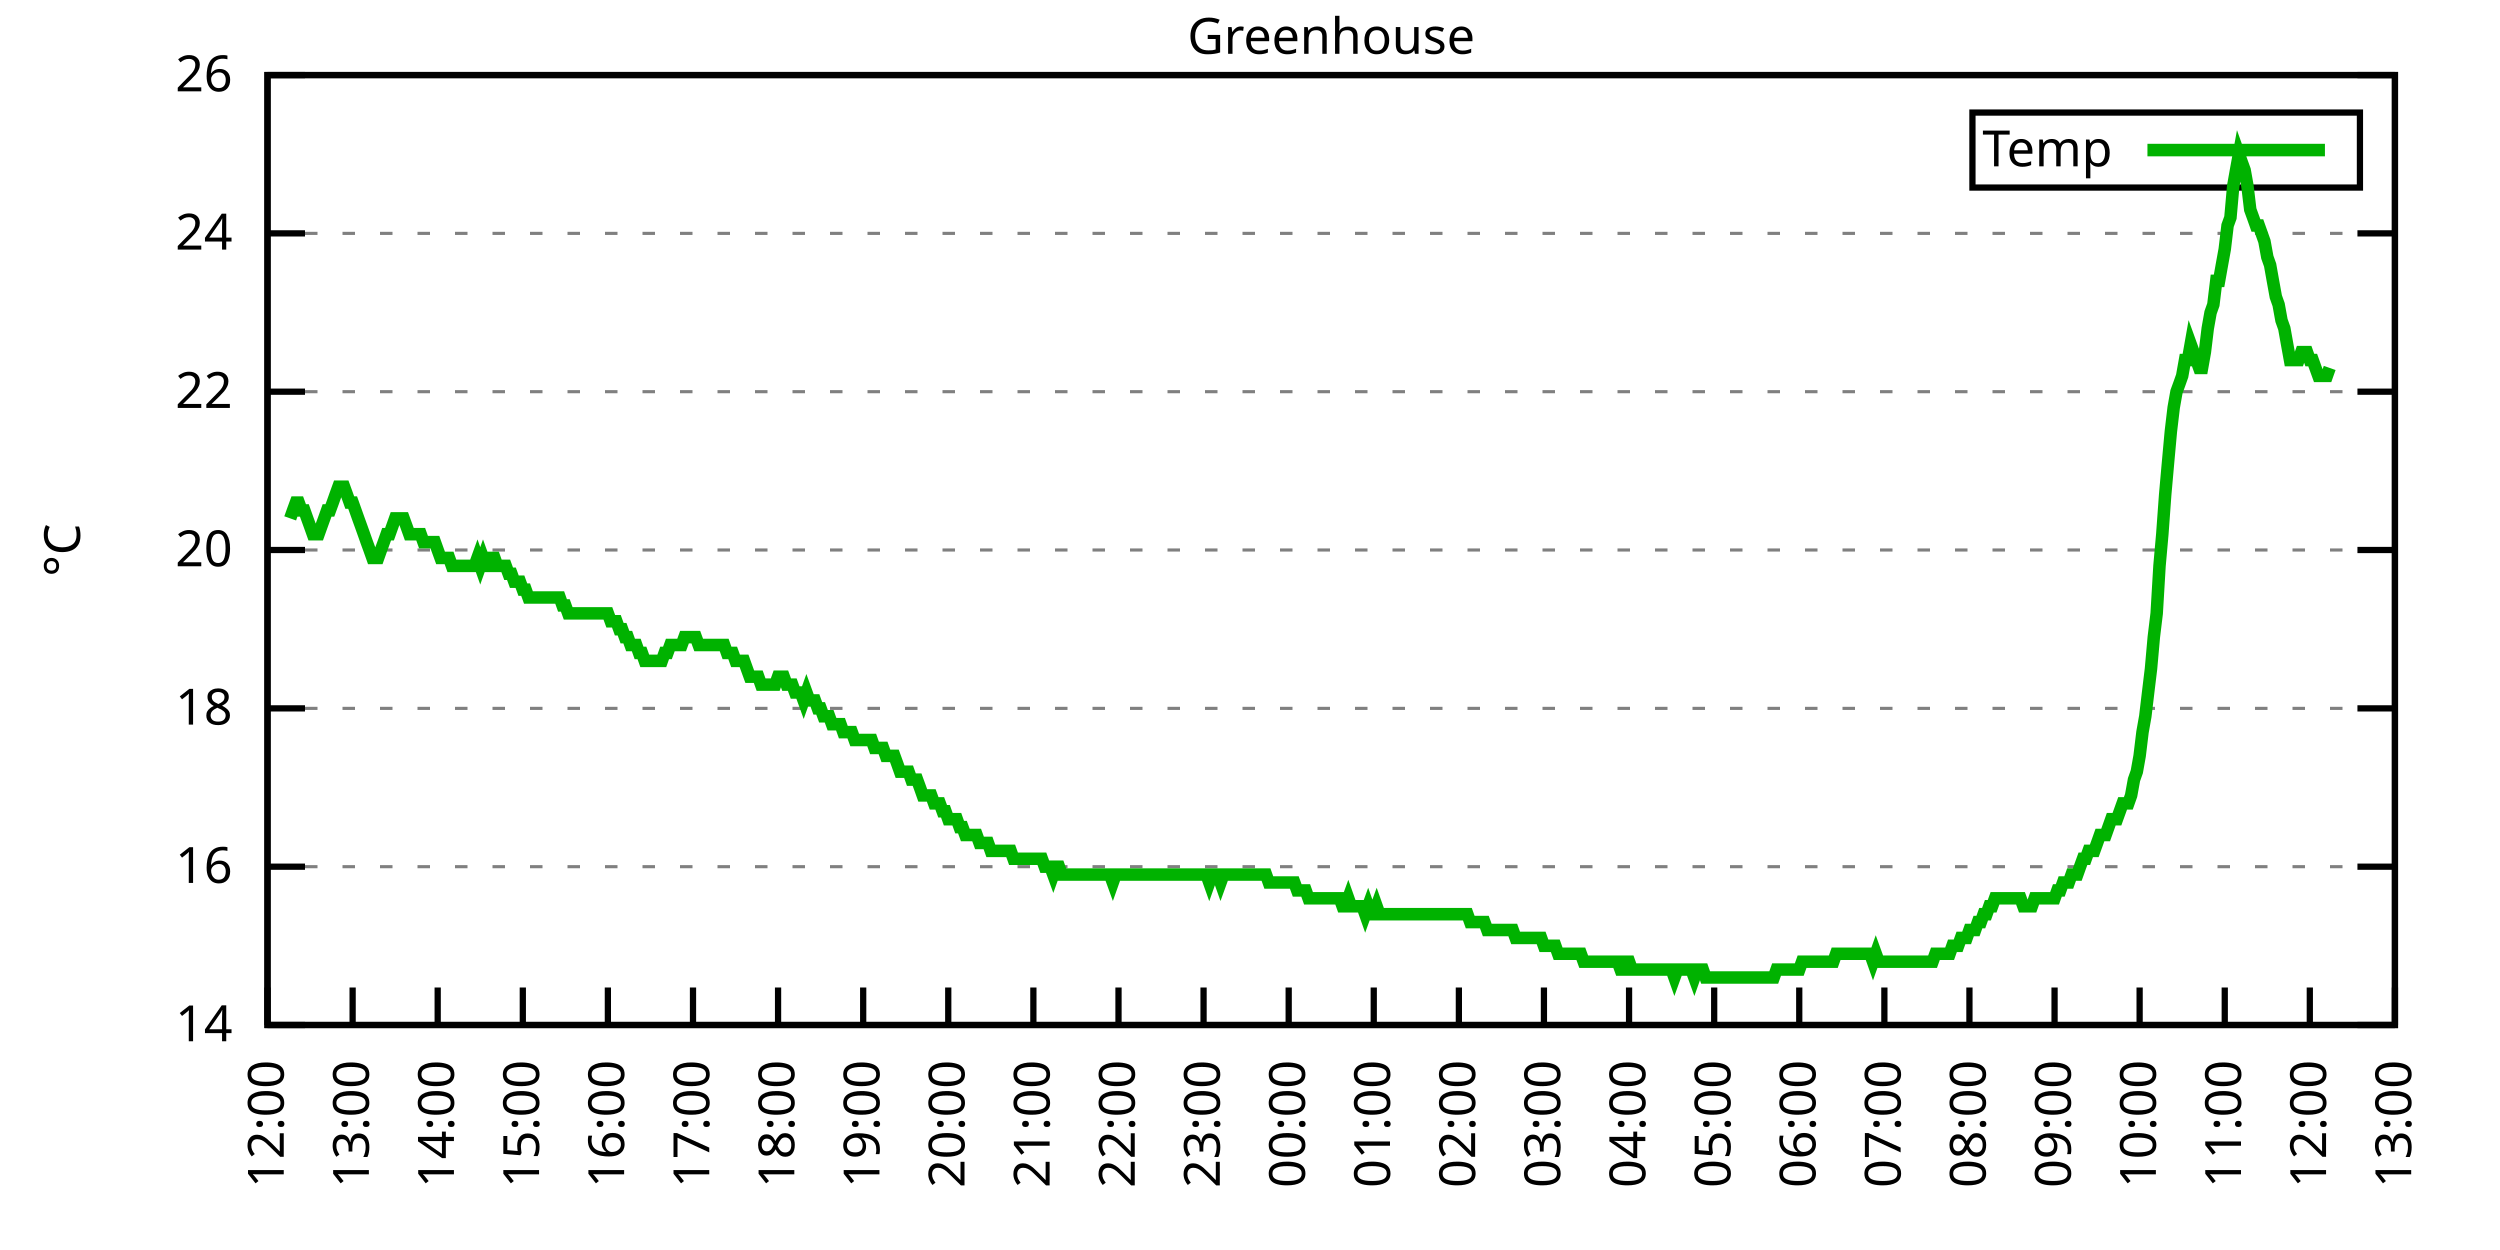
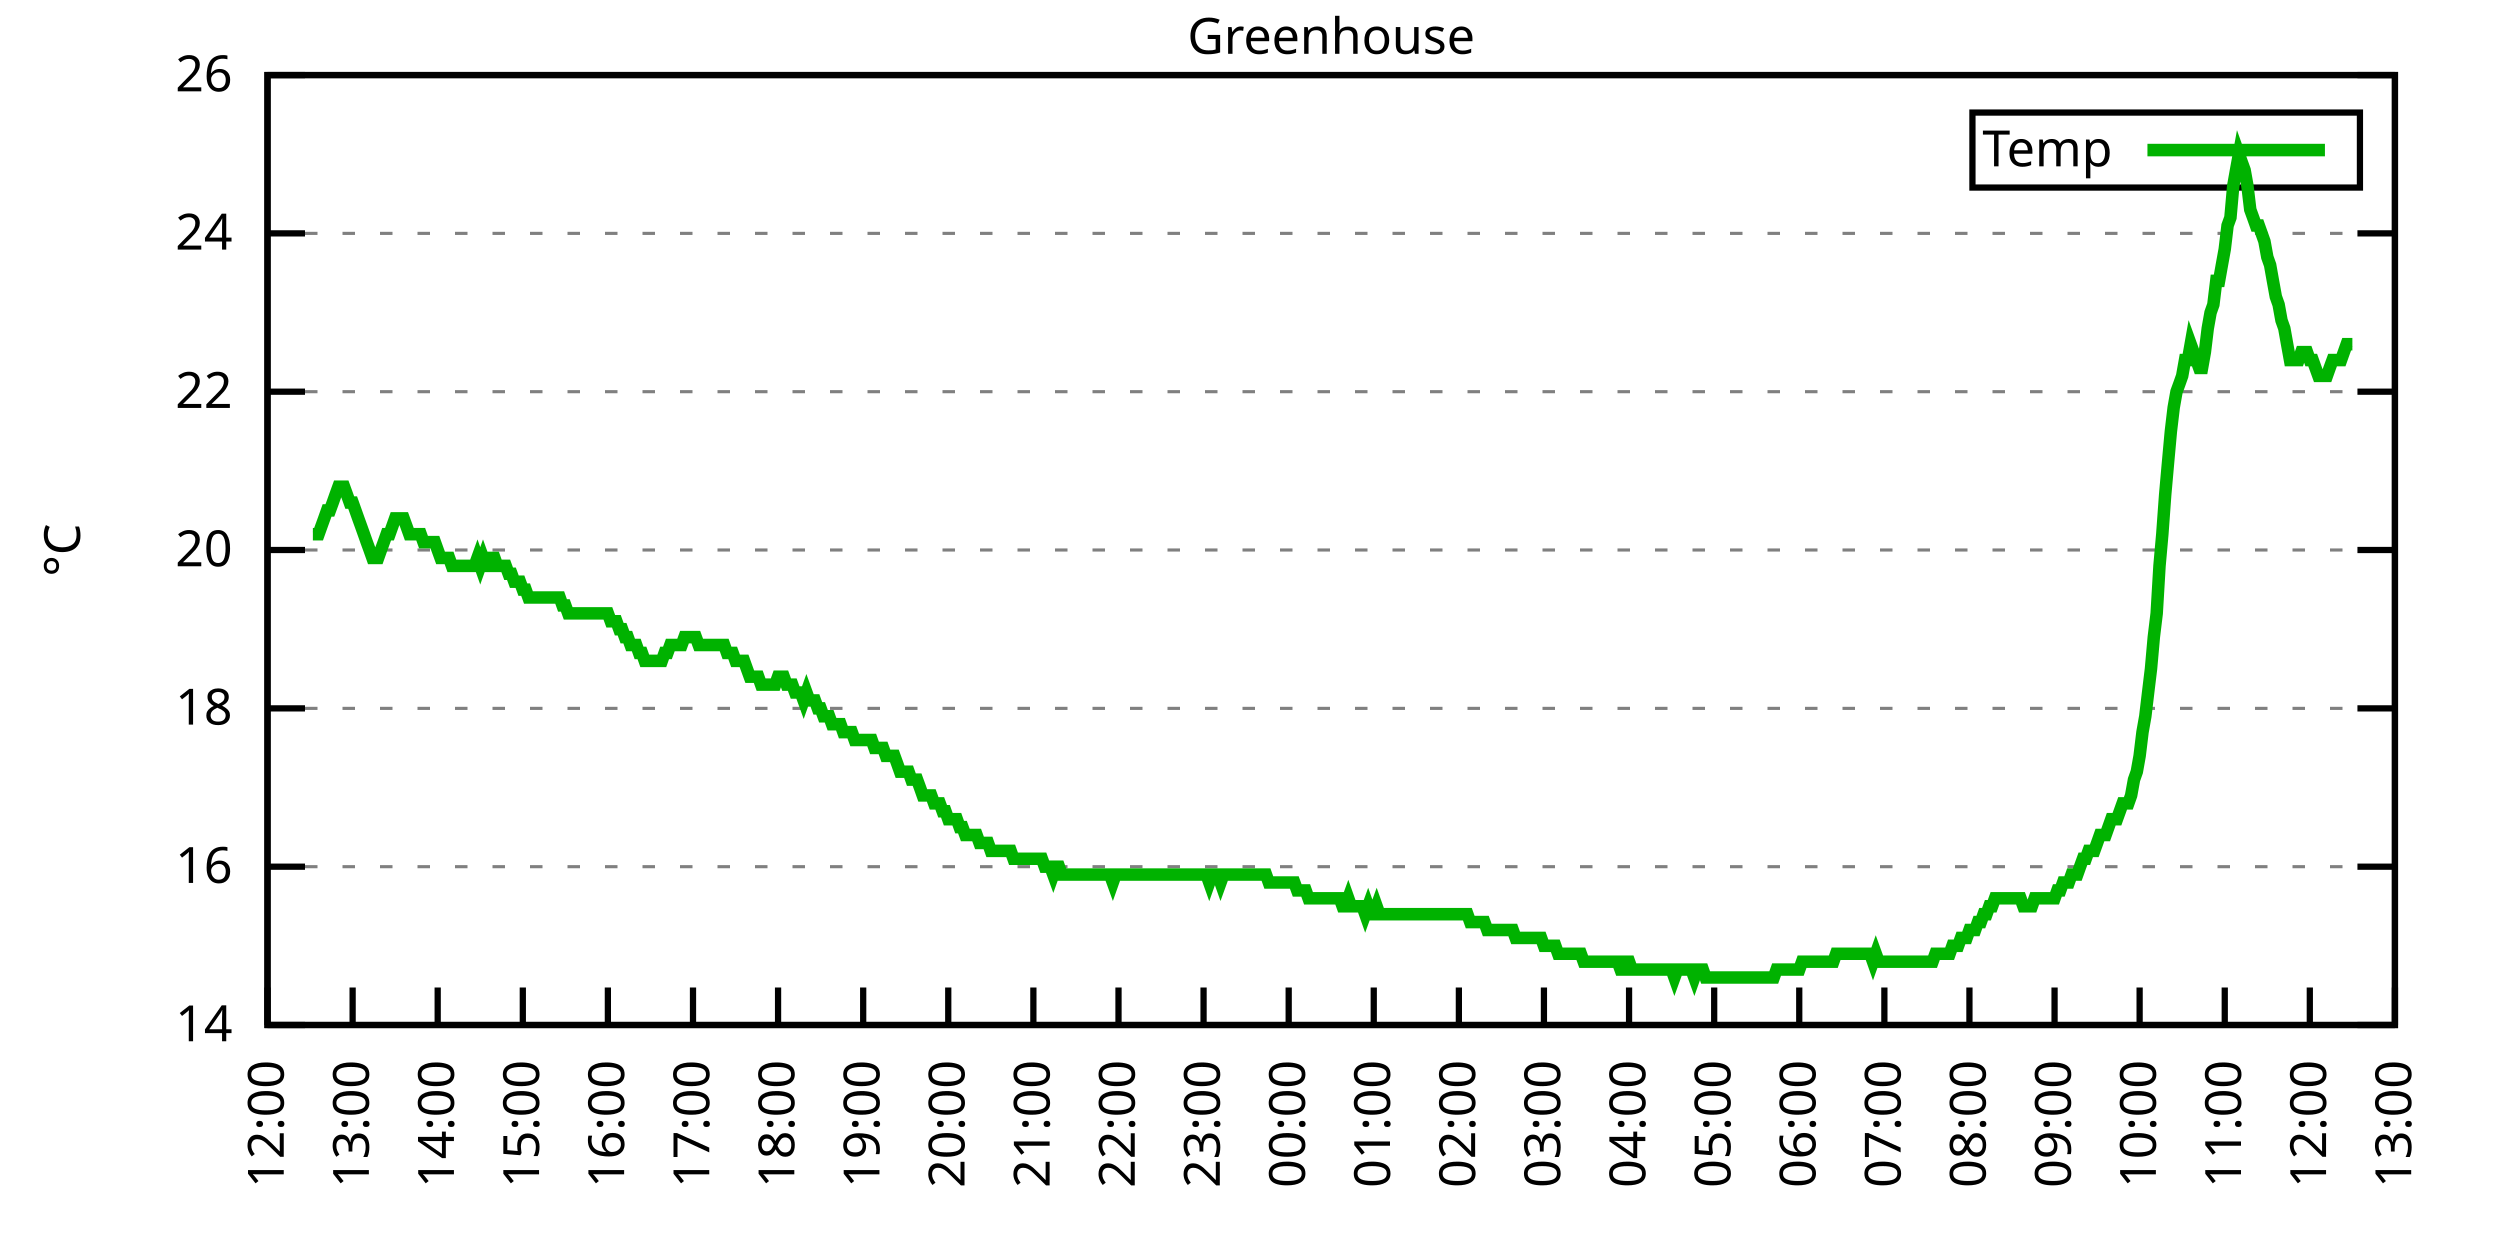
<svg xmlns="http://www.w3.org/2000/svg" xmlns:xlink="http://www.w3.org/1999/xlink" width="400" height="200" viewBox="0 0 400 200">
  <g id="gnuplot_canvas">
    <rect x="0" y="0" width="400" height="200" fill="none" />
    <defs>
      <circle id="gpDot" r="0.5" stroke-width="0.5" stroke="currentColor" />
      <path id="gpPt0" stroke-width="0.333" stroke="currentColor" d="M-1,0 h2 M0,-1 v2" />
      <path id="gpPt1" stroke-width="0.333" stroke="currentColor" d="M-1,-1 L1,1 M1,-1 L-1,1" />
      <path id="gpPt2" stroke-width="0.333" stroke="currentColor" d="M-1,0 L1,0 M0,-1 L0,1 M-1,-1 L1,1 M-1,1 L1,-1" />
      <rect id="gpPt3" stroke-width="0.333" stroke="currentColor" x="-1" y="-1" width="2" height="2" />
      <rect id="gpPt4" stroke-width="0.333" stroke="currentColor" fill="currentColor" x="-1" y="-1" width="2" height="2" />
      <circle id="gpPt5" stroke-width="0.333" stroke="currentColor" cx="0" cy="0" r="1" />
      <use xlink:href="#gpPt5" id="gpPt6" fill="currentColor" stroke="none" />
      <path id="gpPt7" stroke-width="0.333" stroke="currentColor" d="M0,-1.33 L-1.33,0.67 L1.33,0.67 z" />
      <use xlink:href="#gpPt7" id="gpPt8" fill="currentColor" stroke="none" />
      <use xlink:href="#gpPt7" id="gpPt9" stroke="currentColor" transform="rotate(180)" />
      <use xlink:href="#gpPt9" id="gpPt10" fill="currentColor" stroke="none" />
      <use xlink:href="#gpPt3" id="gpPt11" stroke="currentColor" transform="rotate(45)" />
      <use xlink:href="#gpPt11" id="gpPt12" fill="currentColor" stroke="none" />
      <path id="gpPt13" stroke-width="0.333" stroke="currentColor" d="M0,1.330 L1.265,0.411 L0.782,-1.067 L-0.782,-1.076 L-1.265,0.411 z" />
      <use xlink:href="#gpPt13" id="gpPt14" fill="currentColor" stroke="none" />
      <filter id="textbox" filterUnits="objectBoundingBox" x="0" y="0" height="1" width="1">
        <feFlood flood-color="white" flood-opacity="1" result="bgnd" />
        <feComposite in="SourceGraphic" in2="bgnd" operator="atop" />
      </filter>
      <filter id="greybox" filterUnits="objectBoundingBox" x="0" y="0" height="1" width="1">
        <feFlood flood-color="lightgrey" flood-opacity="1" result="grey" />
        <feComposite in="SourceGraphic" in2="grey" operator="atop" />
      </filter>
    </defs>
    <g fill="none" color="white" stroke="currentColor" stroke-width="1.00" stroke-linecap="butt" stroke-linejoin="miter">
</g>
    <g fill="none" color="black" stroke="currentColor" stroke-width="1.00" stroke-linecap="butt" stroke-linejoin="miter">
      <g stroke="none" shape-rendering="crispEdges">
        <polygon fill="rgb(255, 255, 255)" points="42.80,164.00 383.18,164.00 383.18,12.02 42.80,12.02 " />
      </g>
    </g>
    <g fill="none" color="black" stroke="currentColor" stroke-width="1.00" stroke-linecap="butt" stroke-linejoin="miter">
</g>
    <g fill="none" color="black" stroke="black" stroke-width="0.50" stroke-linecap="butt" stroke-linejoin="miter">
</g>
    <g fill="none" color="gray" stroke="currentColor" stroke-width="0.50" stroke-linecap="butt" stroke-linejoin="miter">
      <path stroke="gray" stroke-dasharray="2,4" class="gridline" d="M42.80,164.00 L383.19,164.00  " />
    </g>
    <g fill="none" color="gray" stroke="gray" stroke-width="1.00" stroke-linecap="butt" stroke-linejoin="miter">
</g>
    <g fill="none" color="black" stroke="currentColor" stroke-width="1.00" stroke-linecap="butt" stroke-linejoin="miter">
      <path stroke="black" d="M42.80,164.00 L48.80,164.00 M383.19,164.00 L377.19,164.00  " />
      <g transform="translate(37.20,166.60)" stroke="none" fill="black" font-family="Sans" font-size="8.00" text-anchor="end">
        <text>
          <tspan font-family="Sans"> 14</tspan>
        </text>
      </g>
    </g>
    <g fill="none" color="black" stroke="currentColor" stroke-width="1.00" stroke-linecap="butt" stroke-linejoin="miter">
</g>
    <g fill="none" color="black" stroke="black" stroke-width="0.50" stroke-linecap="butt" stroke-linejoin="miter">
</g>
    <g fill="none" color="gray" stroke="currentColor" stroke-width="0.50" stroke-linecap="butt" stroke-linejoin="miter">
      <path stroke="gray" stroke-dasharray="2,4" class="gridline" d="M42.80,138.67 L383.19,138.67  " />
    </g>
    <g fill="none" color="gray" stroke="gray" stroke-width="1.00" stroke-linecap="butt" stroke-linejoin="miter">
</g>
    <g fill="none" color="black" stroke="currentColor" stroke-width="1.00" stroke-linecap="butt" stroke-linejoin="miter">
      <path stroke="black" d="M42.80,138.67 L48.80,138.67 M383.19,138.67 L377.19,138.67  " />
      <g transform="translate(37.20,141.27)" stroke="none" fill="black" font-family="Sans" font-size="8.00" text-anchor="end">
        <text>
          <tspan font-family="Sans"> 16</tspan>
        </text>
      </g>
    </g>
    <g fill="none" color="black" stroke="currentColor" stroke-width="1.00" stroke-linecap="butt" stroke-linejoin="miter">
</g>
    <g fill="none" color="black" stroke="black" stroke-width="0.50" stroke-linecap="butt" stroke-linejoin="miter">
</g>
    <g fill="none" color="gray" stroke="currentColor" stroke-width="0.50" stroke-linecap="butt" stroke-linejoin="miter">
      <path stroke="gray" stroke-dasharray="2,4" class="gridline" d="M42.80,113.34 L383.19,113.34  " />
    </g>
    <g fill="none" color="gray" stroke="gray" stroke-width="1.00" stroke-linecap="butt" stroke-linejoin="miter">
</g>
    <g fill="none" color="black" stroke="currentColor" stroke-width="1.00" stroke-linecap="butt" stroke-linejoin="miter">
      <path stroke="black" d="M42.80,113.34 L48.80,113.34 M383.19,113.34 L377.19,113.34  " />
      <g transform="translate(37.20,115.94)" stroke="none" fill="black" font-family="Sans" font-size="8.00" text-anchor="end">
        <text>
          <tspan font-family="Sans"> 18</tspan>
        </text>
      </g>
    </g>
    <g fill="none" color="black" stroke="currentColor" stroke-width="1.00" stroke-linecap="butt" stroke-linejoin="miter">
</g>
    <g fill="none" color="black" stroke="black" stroke-width="0.50" stroke-linecap="butt" stroke-linejoin="miter">
</g>
    <g fill="none" color="gray" stroke="currentColor" stroke-width="0.50" stroke-linecap="butt" stroke-linejoin="miter">
      <path stroke="gray" stroke-dasharray="2,4" class="gridline" d="M42.80,88.00 L383.19,88.00  " />
    </g>
    <g fill="none" color="gray" stroke="gray" stroke-width="1.00" stroke-linecap="butt" stroke-linejoin="miter">
</g>
    <g fill="none" color="black" stroke="currentColor" stroke-width="1.00" stroke-linecap="butt" stroke-linejoin="miter">
      <path stroke="black" d="M42.80,88.00 L48.80,88.00 M383.19,88.00 L377.19,88.00  " />
      <g transform="translate(37.20,90.60)" stroke="none" fill="black" font-family="Sans" font-size="8.00" text-anchor="end">
        <text>
          <tspan font-family="Sans"> 20</tspan>
        </text>
      </g>
    </g>
    <g fill="none" color="black" stroke="currentColor" stroke-width="1.00" stroke-linecap="butt" stroke-linejoin="miter">
</g>
    <g fill="none" color="black" stroke="black" stroke-width="0.50" stroke-linecap="butt" stroke-linejoin="miter">
</g>
    <g fill="none" color="gray" stroke="currentColor" stroke-width="0.50" stroke-linecap="butt" stroke-linejoin="miter">
      <path stroke="gray" stroke-dasharray="2,4" class="gridline" d="M42.80,62.67 L383.19,62.67  " />
    </g>
    <g fill="none" color="gray" stroke="gray" stroke-width="1.00" stroke-linecap="butt" stroke-linejoin="miter">
</g>
    <g fill="none" color="black" stroke="currentColor" stroke-width="1.00" stroke-linecap="butt" stroke-linejoin="miter">
      <path stroke="black" d="M42.80,62.67 L48.80,62.67 M383.19,62.67 L377.19,62.67  " />
      <g transform="translate(37.20,65.27)" stroke="none" fill="black" font-family="Sans" font-size="8.00" text-anchor="end">
        <text>
          <tspan font-family="Sans"> 22</tspan>
        </text>
      </g>
    </g>
    <g fill="none" color="black" stroke="currentColor" stroke-width="1.00" stroke-linecap="butt" stroke-linejoin="miter">
</g>
    <g fill="none" color="black" stroke="black" stroke-width="0.50" stroke-linecap="butt" stroke-linejoin="miter">
</g>
    <g fill="none" color="gray" stroke="currentColor" stroke-width="0.50" stroke-linecap="butt" stroke-linejoin="miter">
      <path stroke="gray" stroke-dasharray="2,4" class="gridline" d="M42.80,37.34 L383.19,37.34  " />
    </g>
    <g fill="none" color="gray" stroke="gray" stroke-width="1.00" stroke-linecap="butt" stroke-linejoin="miter">
</g>
    <g fill="none" color="black" stroke="currentColor" stroke-width="1.00" stroke-linecap="butt" stroke-linejoin="miter">
      <path stroke="black" d="M42.80,37.34 L48.80,37.34 M383.19,37.34 L377.19,37.34  " />
      <g transform="translate(37.20,39.94)" stroke="none" fill="black" font-family="Sans" font-size="8.00" text-anchor="end">
        <text>
          <tspan font-family="Sans"> 24</tspan>
        </text>
      </g>
    </g>
    <g fill="none" color="black" stroke="currentColor" stroke-width="1.00" stroke-linecap="butt" stroke-linejoin="miter">
</g>
    <g fill="none" color="black" stroke="black" stroke-width="0.50" stroke-linecap="butt" stroke-linejoin="miter">
</g>
    <g fill="none" color="gray" stroke="currentColor" stroke-width="0.50" stroke-linecap="butt" stroke-linejoin="miter">
      <path stroke="gray" stroke-dasharray="2,4" class="gridline" d="M42.80,12.01 L383.19,12.01  " />
    </g>
    <g fill="none" color="gray" stroke="gray" stroke-width="1.00" stroke-linecap="butt" stroke-linejoin="miter">
</g>
    <g fill="none" color="black" stroke="currentColor" stroke-width="1.00" stroke-linecap="butt" stroke-linejoin="miter">
      <path stroke="black" d="M42.80,12.01 L48.80,12.01 M383.19,12.01 L377.19,12.01  " />
      <g transform="translate(37.20,14.61)" stroke="none" fill="black" font-family="Sans" font-size="8.00" text-anchor="end">
        <text>
          <tspan font-family="Sans"> 26</tspan>
        </text>
      </g>
    </g>
    <g fill="none" color="black" stroke="currentColor" stroke-width="1.00" stroke-linecap="butt" stroke-linejoin="miter">
      <path stroke="black" d="M42.80,164.00 L42.80,158.00  " />
      <g transform="translate(45.40,169.60) rotate(270.00)" stroke="none" fill="black" font-family="Sans" font-size="8.00" text-anchor="end">
        <text>
          <tspan font-family="Sans">12:00</tspan>
        </text>
      </g>
    </g>
    <g fill="none" color="black" stroke="currentColor" stroke-width="1.00" stroke-linecap="butt" stroke-linejoin="miter">
      <path stroke="black" d="M56.42,164.00 L56.42,158.00  " />
      <g transform="translate(59.02,169.60) rotate(270.00)" stroke="none" fill="black" font-family="Sans" font-size="8.00" text-anchor="end">
        <text>
          <tspan font-family="Sans">13:00</tspan>
        </text>
      </g>
    </g>
    <g fill="none" color="black" stroke="currentColor" stroke-width="1.00" stroke-linecap="butt" stroke-linejoin="miter">
      <path stroke="black" d="M70.03,164.00 L70.03,158.00  " />
      <g transform="translate(72.63,169.60) rotate(270.00)" stroke="none" fill="black" font-family="Sans" font-size="8.00" text-anchor="end">
        <text>
          <tspan font-family="Sans">14:00</tspan>
        </text>
      </g>
    </g>
    <g fill="none" color="black" stroke="currentColor" stroke-width="1.00" stroke-linecap="butt" stroke-linejoin="miter">
      <path stroke="black" d="M83.65,164.00 L83.65,158.00  " />
      <g transform="translate(86.25,169.60) rotate(270.00)" stroke="none" fill="black" font-family="Sans" font-size="8.00" text-anchor="end">
        <text>
          <tspan font-family="Sans">15:00</tspan>
        </text>
      </g>
    </g>
    <g fill="none" color="black" stroke="currentColor" stroke-width="1.00" stroke-linecap="butt" stroke-linejoin="miter">
      <path stroke="black" d="M97.26,164.00 L97.26,158.00  " />
      <g transform="translate(99.86,169.60) rotate(270.00)" stroke="none" fill="black" font-family="Sans" font-size="8.00" text-anchor="end">
        <text>
          <tspan font-family="Sans">16:00</tspan>
        </text>
      </g>
    </g>
    <g fill="none" color="black" stroke="currentColor" stroke-width="1.00" stroke-linecap="butt" stroke-linejoin="miter">
      <path stroke="black" d="M110.88,164.00 L110.88,158.00  " />
      <g transform="translate(113.48,169.60) rotate(270.00)" stroke="none" fill="black" font-family="Sans" font-size="8.00" text-anchor="end">
        <text>
          <tspan font-family="Sans">17:00</tspan>
        </text>
      </g>
    </g>
    <g fill="none" color="black" stroke="currentColor" stroke-width="1.00" stroke-linecap="butt" stroke-linejoin="miter">
      <path stroke="black" d="M124.49,164.00 L124.49,158.00  " />
      <g transform="translate(127.09,169.60) rotate(270.00)" stroke="none" fill="black" font-family="Sans" font-size="8.00" text-anchor="end">
        <text>
          <tspan font-family="Sans">18:00</tspan>
        </text>
      </g>
    </g>
    <g fill="none" color="black" stroke="currentColor" stroke-width="1.00" stroke-linecap="butt" stroke-linejoin="miter">
      <path stroke="black" d="M138.11,164.00 L138.11,158.00  " />
      <g transform="translate(140.71,169.60) rotate(270.00)" stroke="none" fill="black" font-family="Sans" font-size="8.00" text-anchor="end">
        <text>
          <tspan font-family="Sans">19:00</tspan>
        </text>
      </g>
    </g>
    <g fill="none" color="black" stroke="currentColor" stroke-width="1.00" stroke-linecap="butt" stroke-linejoin="miter">
      <path stroke="black" d="M151.72,164.00 L151.72,158.00  " />
      <g transform="translate(154.32,169.60) rotate(270.00)" stroke="none" fill="black" font-family="Sans" font-size="8.00" text-anchor="end">
        <text>
          <tspan font-family="Sans">20:00</tspan>
        </text>
      </g>
    </g>
    <g fill="none" color="black" stroke="currentColor" stroke-width="1.00" stroke-linecap="butt" stroke-linejoin="miter">
      <path stroke="black" d="M165.34,164.00 L165.34,158.00  " />
      <g transform="translate(167.94,169.60) rotate(270.00)" stroke="none" fill="black" font-family="Sans" font-size="8.00" text-anchor="end">
        <text>
          <tspan font-family="Sans">21:00</tspan>
        </text>
      </g>
    </g>
    <g fill="none" color="black" stroke="currentColor" stroke-width="1.00" stroke-linecap="butt" stroke-linejoin="miter">
      <path stroke="black" d="M178.96,164.00 L178.96,158.00  " />
      <g transform="translate(181.56,169.60) rotate(270.00)" stroke="none" fill="black" font-family="Sans" font-size="8.00" text-anchor="end">
        <text>
          <tspan font-family="Sans">22:00</tspan>
        </text>
      </g>
    </g>
    <g fill="none" color="black" stroke="currentColor" stroke-width="1.00" stroke-linecap="butt" stroke-linejoin="miter">
      <path stroke="black" d="M192.57,164.00 L192.57,158.00  " />
      <g transform="translate(195.17,169.60) rotate(270.00)" stroke="none" fill="black" font-family="Sans" font-size="8.00" text-anchor="end">
        <text>
          <tspan font-family="Sans">23:00</tspan>
        </text>
      </g>
    </g>
    <g fill="none" color="black" stroke="currentColor" stroke-width="1.00" stroke-linecap="butt" stroke-linejoin="miter">
      <path stroke="black" d="M206.19,164.00 L206.19,158.00  " />
      <g transform="translate(208.79,169.60) rotate(270.00)" stroke="none" fill="black" font-family="Sans" font-size="8.00" text-anchor="end">
        <text>
          <tspan font-family="Sans">00:00</tspan>
        </text>
      </g>
    </g>
    <g fill="none" color="black" stroke="currentColor" stroke-width="1.00" stroke-linecap="butt" stroke-linejoin="miter">
      <path stroke="black" d="M219.80,164.00 L219.80,158.00  " />
      <g transform="translate(222.40,169.60) rotate(270.00)" stroke="none" fill="black" font-family="Sans" font-size="8.00" text-anchor="end">
        <text>
          <tspan font-family="Sans">01:00</tspan>
        </text>
      </g>
    </g>
    <g fill="none" color="black" stroke="currentColor" stroke-width="1.00" stroke-linecap="butt" stroke-linejoin="miter">
      <path stroke="black" d="M233.42,164.00 L233.42,158.00  " />
      <g transform="translate(236.02,169.60) rotate(270.00)" stroke="none" fill="black" font-family="Sans" font-size="8.00" text-anchor="end">
        <text>
          <tspan font-family="Sans">02:00</tspan>
        </text>
      </g>
    </g>
    <g fill="none" color="black" stroke="currentColor" stroke-width="1.00" stroke-linecap="butt" stroke-linejoin="miter">
      <path stroke="black" d="M247.03,164.00 L247.03,158.00  " />
      <g transform="translate(249.63,169.60) rotate(270.00)" stroke="none" fill="black" font-family="Sans" font-size="8.00" text-anchor="end">
        <text>
          <tspan font-family="Sans">03:00</tspan>
        </text>
      </g>
    </g>
    <g fill="none" color="black" stroke="currentColor" stroke-width="1.00" stroke-linecap="butt" stroke-linejoin="miter">
      <path stroke="black" d="M260.65,164.00 L260.65,158.00  " />
      <g transform="translate(263.25,169.60) rotate(270.00)" stroke="none" fill="black" font-family="Sans" font-size="8.00" text-anchor="end">
        <text>
          <tspan font-family="Sans">04:00</tspan>
        </text>
      </g>
    </g>
    <g fill="none" color="black" stroke="currentColor" stroke-width="1.00" stroke-linecap="butt" stroke-linejoin="miter">
      <path stroke="black" d="M274.27,164.00 L274.27,158.00  " />
      <g transform="translate(276.87,169.60) rotate(270.00)" stroke="none" fill="black" font-family="Sans" font-size="8.00" text-anchor="end">
        <text>
          <tspan font-family="Sans">05:00</tspan>
        </text>
      </g>
    </g>
    <g fill="none" color="black" stroke="currentColor" stroke-width="1.00" stroke-linecap="butt" stroke-linejoin="miter">
      <path stroke="black" d="M287.88,164.00 L287.88,158.00  " />
      <g transform="translate(290.48,169.60) rotate(270.00)" stroke="none" fill="black" font-family="Sans" font-size="8.00" text-anchor="end">
        <text>
          <tspan font-family="Sans">06:00</tspan>
        </text>
      </g>
    </g>
    <g fill="none" color="black" stroke="currentColor" stroke-width="1.00" stroke-linecap="butt" stroke-linejoin="miter">
      <path stroke="black" d="M301.50,164.00 L301.50,158.00  " />
      <g transform="translate(304.10,169.60) rotate(270.00)" stroke="none" fill="black" font-family="Sans" font-size="8.00" text-anchor="end">
        <text>
          <tspan font-family="Sans">07:00</tspan>
        </text>
      </g>
    </g>
    <g fill="none" color="black" stroke="currentColor" stroke-width="1.00" stroke-linecap="butt" stroke-linejoin="miter">
      <path stroke="black" d="M315.11,164.00 L315.11,158.00  " />
      <g transform="translate(317.71,169.60) rotate(270.00)" stroke="none" fill="black" font-family="Sans" font-size="8.00" text-anchor="end">
        <text>
          <tspan font-family="Sans">08:00</tspan>
        </text>
      </g>
    </g>
    <g fill="none" color="black" stroke="currentColor" stroke-width="1.00" stroke-linecap="butt" stroke-linejoin="miter">
      <path stroke="black" d="M328.73,164.00 L328.73,158.00  " />
      <g transform="translate(331.33,169.60) rotate(270.00)" stroke="none" fill="black" font-family="Sans" font-size="8.00" text-anchor="end">
        <text>
          <tspan font-family="Sans">09:00</tspan>
        </text>
      </g>
    </g>
    <g fill="none" color="black" stroke="currentColor" stroke-width="1.00" stroke-linecap="butt" stroke-linejoin="miter">
      <path stroke="black" d="M342.34,164.00 L342.34,158.00  " />
      <g transform="translate(344.94,169.60) rotate(270.00)" stroke="none" fill="black" font-family="Sans" font-size="8.00" text-anchor="end">
        <text>
          <tspan font-family="Sans">10:00</tspan>
        </text>
      </g>
    </g>
    <g fill="none" color="black" stroke="currentColor" stroke-width="1.00" stroke-linecap="butt" stroke-linejoin="miter">
      <path stroke="black" d="M355.96,164.00 L355.96,158.00  " />
      <g transform="translate(358.56,169.60) rotate(270.00)" stroke="none" fill="black" font-family="Sans" font-size="8.00" text-anchor="end">
        <text>
          <tspan font-family="Sans">11:00</tspan>
        </text>
      </g>
    </g>
    <g fill="none" color="black" stroke="currentColor" stroke-width="1.00" stroke-linecap="butt" stroke-linejoin="miter">
      <path stroke="black" d="M369.57,164.00 L369.57,158.00  " />
      <g transform="translate(372.17,169.60) rotate(270.00)" stroke="none" fill="black" font-family="Sans" font-size="8.00" text-anchor="end">
        <text>
          <tspan font-family="Sans">12:00</tspan>
        </text>
      </g>
    </g>
    <g fill="none" color="black" stroke="currentColor" stroke-width="1.00" stroke-linecap="butt" stroke-linejoin="miter">
      <path stroke="black" d="M383.19,164.00 L383.19,158.00  " />
      <g transform="translate(385.79,169.60) rotate(270.00)" stroke="none" fill="black" font-family="Sans" font-size="8.00" text-anchor="end">
        <text>
          <tspan font-family="Sans">13:00</tspan>
        </text>
      </g>
    </g>
    <g fill="none" color="black" stroke="currentColor" stroke-width="1.00" stroke-linecap="butt" stroke-linejoin="miter">
</g>
    <g fill="none" color="black" stroke="currentColor" stroke-width="1.00" stroke-linecap="butt" stroke-linejoin="miter">
      <path stroke="black" d="M42.80,12.01 L42.80,164.00 L383.19,164.00 L383.19,12.01 L42.80,12.01 Z  " />
    </g>
    <g fill="none" color="black" stroke="currentColor" stroke-width="1.00" stroke-linecap="butt" stroke-linejoin="miter">
</g>
    <g fill="none" color="black" stroke="currentColor" stroke-width="1.00" stroke-linecap="butt" stroke-linejoin="miter">
      <path stroke="black" d="M315.59,30.01 L315.59,18.01 L377.59,18.01 L377.59,30.01 L315.59,30.01 Z  " />
    </g>
    <g id="Greenhouse_plot_1">
      <g fill="none" color="white" stroke="black" stroke-width="2.00" stroke-linecap="butt" stroke-linejoin="miter">
</g>
      <g fill="none" color="black" stroke="currentColor" stroke-width="2.00" stroke-linecap="butt" stroke-linejoin="miter">
        <g transform="translate(337.99,26.61)" stroke="none" fill="black" font-family="Sans" font-size="8.00" text-anchor="end">
          <text>
            <tspan font-family="Sans">Temp</tspan>
          </text>
        </g>
      </g>
      <g fill="none" color="black" stroke="currentColor" stroke-width="2.00" stroke-linecap="butt" stroke-linejoin="miter">
-         <path stroke="rgb(  0, 178,   0)" d="M343.59,24.01 L371.99,24.01 M46.43,82.94 L46.88,81.67 L47.34,80.41 L47.79,80.41 L48.25,81.67 L48.70,81.67   L49.15,82.94 L49.61,84.21 L50.06,85.47 L50.52,85.47 L50.97,85.47 L51.42,84.21 L51.88,82.94 L52.33,81.67   L52.78,81.67 L53.24,80.41 L53.69,79.14 L54.15,77.87 L54.60,77.87 L55.05,77.87 L55.51,79.14 L55.96,80.41   L56.42,80.41 L56.87,81.67 L57.32,82.94 L57.78,84.21 L58.23,85.47 L58.68,86.74 L59.14,88.00 L59.59,89.27   L60.05,89.27 L60.50,89.27 L60.95,88.00 L61.41,86.74 L61.86,85.47 L62.32,85.47 L62.77,84.21 L63.22,82.94   L63.68,82.94 L64.13,82.94 L64.58,82.94 L65.04,84.21 L65.49,85.47 L65.95,85.47 L66.40,85.47 L66.85,85.47   L67.31,85.47 L67.76,86.74 L68.22,86.74 L68.67,86.74 L69.12,86.74 L69.58,86.74 L70.03,88.00 L70.49,89.27   L70.94,89.27 L71.39,89.27 L71.85,89.27 L72.30,90.54 L72.75,90.54 L73.21,90.54 L73.66,90.54 L74.12,90.54   L74.57,90.54 L75.02,90.54 L75.48,90.54 L75.93,90.54 L76.39,89.27 L76.84,90.54 L77.29,89.27 L77.75,90.54   L78.20,90.54 L78.65,89.27 L79.11,89.27 L79.56,90.54 L80.02,90.54 L80.47,90.54 L80.92,90.54 L81.38,91.80   L81.83,91.80 L82.29,93.07 L82.74,93.07 L83.19,93.07 L83.65,94.34 L84.10,94.34 L84.55,95.60 L85.01,95.60   L85.46,95.60 L85.92,95.60 L86.37,95.60 L86.82,95.60 L87.28,95.60 L87.73,95.60 L88.19,95.60 L88.64,95.60   L89.09,95.60 L89.55,95.60 L90.00,96.87 L90.45,96.87 L90.91,98.14 L91.36,98.14 L91.82,98.14 L92.27,98.14   L92.72,98.14 L93.18,98.14 L93.63,98.14 L94.09,98.14 L94.54,98.14 L94.99,98.14 L95.45,98.14 L95.90,98.14   L96.35,98.14 L96.81,98.14 L97.26,98.14 L97.72,99.40 L98.17,99.40 L98.62,99.40 L99.08,100.67 L99.53,100.67   L99.99,101.94 L100.44,101.94 L100.89,103.20 L101.35,103.20 L101.80,103.20 L102.25,104.47 L102.71,104.47 L103.16,105.74   L103.62,105.74 L104.07,105.74 L104.52,105.74 L104.98,105.74 L105.43,105.74 L105.89,105.74 L106.34,104.47 L106.79,104.47   L107.25,103.20 L107.70,103.20 L108.15,103.20 L108.61,103.20 L109.06,103.20 L109.52,101.94 L109.97,101.94 L110.42,101.94   L110.88,101.94 L111.33,101.94 L111.79,103.20 L112.24,103.20 L112.69,103.20 L113.15,103.20 L113.60,103.20 L114.05,103.20   L114.51,103.20 L114.96,103.20 L115.42,103.20 L115.87,103.20 L116.32,104.47 L116.78,104.47 L117.23,104.47 L117.69,105.74   L118.14,105.74 L118.59,105.74 L119.05,105.74 L119.50,107.00 L119.96,108.27 L120.41,108.27 L120.86,108.27 L121.32,108.27   L121.77,109.54 L122.22,109.54 L122.68,109.54 L123.13,109.54 L123.59,109.54 L124.04,109.54 L124.49,108.27 L124.95,108.27   L125.40,108.27 L125.86,109.54 L126.31,109.54 L126.76,109.54 L127.22,110.80 L127.67,110.80 L128.12,110.80 L128.58,112.07   L129.03,110.80 L129.49,112.07 L129.94,112.07 L130.39,112.07 L130.85,113.34 L131.30,113.34 L131.76,114.60 L132.21,114.60   L132.66,114.60 L133.12,115.87 L133.57,115.87 L134.02,115.87 L134.48,115.87 L134.93,117.14 L135.39,117.14 L135.84,117.14   L136.29,117.14 L136.75,118.40 L137.20,118.40 L137.66,118.40 L138.11,118.40 L138.56,118.40 L139.02,118.40 L139.47,118.40   L139.92,119.67 L140.38,119.67 L140.83,119.67 L141.29,119.67 L141.74,120.94 L142.19,120.94 L142.65,120.94 L143.10,120.94   L143.56,122.20 L144.01,123.47 L144.46,123.47 L144.92,123.47 L145.37,123.47 L145.82,124.74 L146.28,124.74 L146.73,124.74   L147.19,126.00 L147.64,127.27 L148.09,127.27 L148.55,127.27 L149.00,127.27 L149.46,128.54 L149.91,128.54 L150.36,128.54   L150.82,129.80 L151.27,129.80 L151.72,131.07 L152.18,131.07 L152.63,131.07 L153.09,131.07 L153.54,132.34 L153.99,132.34   L154.45,133.60 L154.90,133.60 L155.36,133.60 L155.81,133.60 L156.26,133.60 L156.72,134.87 L157.17,134.87 L157.62,134.87   L158.08,134.87 L158.53,136.14 L158.99,136.14 L159.44,136.14 L159.89,136.14 L160.35,136.14 L160.80,136.14 L161.26,136.14   L161.71,136.14 L162.16,137.40 L162.62,137.40 L163.07,137.40 L163.52,137.40 L163.98,137.40 L164.43,137.40 L164.89,137.40   L165.34,137.40 L165.79,137.40 L166.25,137.40 L166.70,137.40 L167.16,138.67 L167.61,138.67 L168.06,138.67 L168.52,139.93   L168.97,138.67 L169.43,138.67 L169.88,139.93 L170.33,139.93 L170.79,139.93 L171.24,139.93 L171.69,139.93 L172.15,139.93   L172.60,139.93 L173.06,139.93 L173.51,139.93 L173.96,139.93 L174.42,139.93 L174.87,139.93 L175.33,139.93 L175.78,139.93   L176.23,139.93 L176.69,139.93 L177.14,139.93 L177.59,139.93 L178.05,141.20 L178.50,139.93 L178.96,139.93 L179.41,139.93   L180.32,139.93 L180.77,139.93 L181.23,139.93 L181.68,139.93 L182.13,139.93 L182.59,139.93 L183.04,139.93 L183.49,139.93   L183.95,139.93 L184.40,139.93 L184.86,139.93 L185.31,139.93 L185.76,139.93 L186.22,139.93 L186.67,139.93 L187.13,139.93   L187.58,139.93 L188.03,139.93 L188.49,139.93 L188.94,139.93 L189.39,139.93 L189.85,139.93 L190.30,139.93 L190.76,139.93   L191.21,139.93 L191.66,139.93 L192.12,139.93 L192.57,139.93 L193.03,139.93 L193.48,141.20 L193.93,139.93 L194.39,139.93   L194.84,139.93 L195.29,141.20 L195.75,139.93 L196.20,139.93 L196.66,139.93 L197.11,139.93 L197.56,139.93 L198.02,139.93   L198.47,139.93 L198.93,139.93 L199.38,139.93 L199.83,139.93 L200.29,139.93 L200.74,139.93 L201.19,139.93 L201.65,139.93   L202.10,139.93 L202.56,139.93 L203.01,141.20 L203.46,141.20 L203.92,141.20 L204.37,141.20 L204.83,141.20 L205.28,141.20   L205.73,141.20 L206.19,141.20 L206.64,141.20 L207.09,141.20 L207.55,142.47 L208.00,142.47 L208.46,142.47 L208.91,142.47   L209.36,143.73 L209.82,143.73 L210.27,143.73 L210.73,143.73 L211.18,143.73 L211.63,143.73 L212.09,143.73 L212.54,143.73   L213.00,143.73 L213.45,143.73 L213.90,143.73 L214.36,143.73 L214.81,145.00 L215.26,145.00 L215.72,143.73 L216.17,145.00   L216.63,145.00 L217.08,145.00 L217.53,145.00 L217.99,145.00 L218.44,146.27 L218.90,145.00 L219.35,146.27 L219.80,146.27   L220.26,145.00 L220.71,146.27 L221.16,146.27 L221.62,146.27 L222.07,146.27 L222.53,146.27 L222.98,146.27 L223.43,146.27   L223.89,146.27 L224.34,146.27 L224.80,146.27 L225.25,146.27 L225.70,146.27 L226.16,146.27 L226.61,146.27 L227.06,146.27   L227.52,146.27 L227.97,146.27 L228.43,146.27 L228.88,146.27 L229.33,146.27 L229.79,146.27 L230.24,146.27 L230.70,146.27   L231.15,146.27 L231.60,146.27 L232.06,146.27 L232.51,146.27 L232.96,146.27 L233.42,146.27 L233.87,146.27 L234.33,146.27   L234.78,146.27 L235.23,147.53 L235.69,147.53 L236.14,147.53 L236.60,147.53 L237.05,147.53 L237.50,147.53 L237.96,148.80   L238.41,148.80 L238.86,148.80 L239.32,148.80 L239.77,148.80 L240.23,148.80 L240.68,148.80 L241.13,148.80 L241.59,148.80   L242.04,148.80 L242.50,150.07 L242.95,150.07 L243.40,150.07 L243.86,150.07 L244.31,150.07 L244.76,150.07 L245.22,150.07   L245.67,150.07 L246.13,150.07 L246.58,150.07 L247.03,151.33 L247.49,151.33 L247.94,151.33 L248.40,151.33 L248.85,151.33   L249.30,152.60 L249.76,152.60 L250.21,152.60 L250.66,152.60 L251.12,152.60 L251.57,152.60 L252.03,152.60 L252.48,152.60   L252.93,152.60 L253.39,153.87 L253.84,153.87 L254.30,153.87 L254.75,153.87 L255.20,153.87 L255.66,153.87 L256.11,153.87   L256.56,153.87 L257.02,153.87 L257.47,153.87 L257.93,153.87 L258.38,153.87 L258.83,153.87 L259.29,155.13 L259.74,155.13   L260.20,153.87 L260.65,153.87 L261.10,155.13 L261.56,155.13 L262.01,155.13 L262.47,155.13 L262.92,155.13 L263.37,155.13   L263.83,155.13 L264.28,155.13 L264.73,155.13 L265.19,155.13 L265.64,155.13 L266.10,155.13 L266.55,155.13 L267.00,155.13   L267.46,155.13 L267.91,156.40 L268.37,155.13 L268.82,155.13 L269.27,155.13 L269.73,155.13 L270.18,155.13 L270.63,155.13   L271.09,156.40 L271.54,155.13 L272.00,155.13 L272.45,155.13 L272.90,156.40 L273.36,156.40 L273.81,156.40 L274.27,156.40   L274.72,156.40 L275.17,156.40 L275.63,156.40 L276.08,156.40 L276.53,156.40 L276.99,156.40 L277.44,156.40 L277.90,156.40   L278.35,156.40 L278.80,156.40 L279.26,156.40 L279.71,156.40 L280.17,156.40 L280.62,156.40 L281.07,156.40 L281.53,156.40   L281.98,156.40 L282.43,156.40 L282.89,156.40 L283.34,156.40 L283.80,156.40 L284.25,155.13 L284.70,155.13 L285.16,155.13   L285.61,155.13 L286.07,155.13 L286.52,155.13 L286.97,155.13 L287.43,155.13 L287.88,155.13 L288.33,153.87 L288.79,153.87   L289.24,153.87 L289.70,153.87 L290.15,153.87 L290.60,153.87 L291.06,153.87 L291.51,153.87 L291.97,153.87 L292.42,153.87   L292.87,153.87 L293.33,153.87 L293.78,152.60 L294.23,152.60 L294.69,152.60 L295.14,152.60 L295.60,152.60 L296.05,152.60   L296.50,152.60 L296.96,152.60 L297.41,152.60 L297.87,152.60 L298.32,152.60 L298.77,152.60 L299.23,152.60 L299.68,153.87   L300.13,152.60 L300.59,153.87 L301.04,153.87 L301.50,153.87 L301.95,153.87 L302.40,153.87 L302.86,153.87 L303.31,153.87   L303.77,153.87 L304.22,153.87 L304.67,153.87 L305.13,153.87 L305.58,153.87 L306.03,153.87 L306.49,153.87 L306.94,153.87   L307.40,153.87 L307.85,153.87 L308.30,153.87 L308.76,153.87 L309.21,153.87 L309.67,152.60 L310.12,152.60 L310.57,152.60   L311.03,152.60 L311.48,152.60 L311.94,152.60 L312.39,151.33 L312.84,151.33 L313.30,151.33 L313.75,150.07 L314.20,150.07   L314.66,150.07 L315.11,148.80 L315.57,148.80 L316.02,148.80 L316.47,147.53 L316.93,147.53 L317.38,146.27 L317.84,146.27   L318.29,145.00 L318.74,145.00 L319.20,143.73 L319.65,143.73 L320.10,143.73 L320.56,143.73 L321.01,143.73 L321.47,143.73   L321.92,143.73 L322.37,143.73 L322.83,143.73 L323.28,143.73 L323.74,145.00 L324.19,145.00 L324.64,145.00 L325.10,145.00   L325.55,143.73 L326.00,143.73 L326.46,143.73 L326.91,143.73 L327.37,143.73 L327.82,143.73 L328.27,143.73 L328.73,143.73   L329.18,142.47 L329.64,142.47 L330.09,141.20 L330.54,141.20 L331.00,141.20 L331.45,139.93 L331.90,139.93 L332.36,139.93   L332.81,138.67 L333.27,137.40 L333.72,137.40 L334.17,136.14 L334.63,136.14 L335.08,136.14 L335.54,134.87 L335.99,133.60   L336.44,133.60 L336.90,133.60 L337.35,132.34 L337.80,131.07 L338.26,131.07 L338.71,131.07 L339.17,129.80 L339.62,128.54   L340.07,128.54 L340.53,128.54 L340.98,127.27 L341.44,124.74 L341.89,123.47 L342.34,120.94 L342.80,117.14 L343.25,114.60   L343.70,110.80 L344.16,107.00 L344.61,101.94 L345.07,98.14 L345.52,90.54 L345.97,85.47 L346.43,79.14 L346.88,74.07   L347.34,69.01 L347.79,65.21 L348.24,62.67 L348.70,61.41 L349.15,60.14 L349.60,57.61 L350.06,57.61 L350.51,55.07   L350.97,56.34 L351.42,57.61 L351.87,58.87 L352.33,58.87 L352.78,56.34 L353.24,52.54 L353.69,50.01 L354.14,48.74   L354.60,44.94 L355.05,44.94 L355.50,42.41 L355.96,39.87 L356.41,36.08 L356.87,34.81 L357.32,29.74 L357.77,27.21   L358.23,24.68 L358.68,25.94 L359.14,27.21 L359.59,29.74 L360.04,33.54 L360.50,34.81 L360.95,36.08 L361.41,36.08   L361.86,37.34 L362.31,38.61 L362.77,41.14 L363.22,42.41 L363.67,44.94 L364.13,47.47 L364.58,48.74 L365.04,51.27   L365.49,52.54 L365.94,55.07 L366.40,57.61 L366.85,57.61 L367.31,57.61 L367.76,57.61 L368.21,56.34 L368.67,56.34   L369.12,56.34 L369.57,57.61 L370.03,57.61 L370.48,58.87 L370.94,60.14 L371.39,60.14 L371.84,60.14 L372.30,60.14   L372.75,58.87  " />
+         <path stroke="rgb(  0, 178,   0)" d="M343.59,24.01 L371.99,24.01 M50.06,85.47 L50.52,85.47 L50.97,85.47 L51.42,84.21 L51.88,82.94 L52.33,81.67   L52.78,81.67 L53.24,80.41 L53.69,79.14 L54.15,77.87 L54.60,77.87 L55.05,77.87 L55.51,79.14 L55.96,80.41   L56.42,80.41 L56.87,81.67 L57.32,82.94 L57.78,84.21 L58.23,85.47 L58.68,86.74 L59.14,88.00 L59.59,89.27   L60.05,89.27 L60.50,89.27 L60.95,88.00 L61.41,86.74 L61.86,85.47 L62.32,85.47 L62.77,84.21 L63.22,82.94   L63.68,82.94 L64.13,82.94 L64.58,82.94 L65.04,84.21 L65.49,85.47 L65.95,85.47 L66.40,85.47 L66.85,85.47   L67.31,85.47 L67.76,86.74 L68.22,86.74 L68.67,86.74 L69.12,86.74 L69.58,86.74 L70.03,88.00 L70.49,89.27   L70.94,89.27 L71.39,89.27 L71.85,89.27 L72.30,90.54 L72.75,90.54 L73.21,90.54 L73.66,90.54 L74.12,90.54   L74.57,90.54 L75.02,90.54 L75.48,90.54 L75.93,90.54 L76.39,89.27 L76.84,90.54 L77.29,89.27 L77.75,90.54   L78.20,90.54 L78.65,89.27 L79.11,89.27 L79.56,90.54 L80.02,90.54 L80.47,90.54 L80.92,90.54 L81.38,91.80   L81.83,91.80 L82.29,93.07 L82.74,93.07 L83.19,93.07 L83.65,94.34 L84.10,94.34 L84.55,95.60 L85.01,95.60   L85.46,95.60 L85.92,95.60 L86.37,95.60 L86.82,95.60 L87.28,95.60 L87.73,95.60 L88.19,95.60 L88.64,95.60   L89.09,95.60 L89.55,95.60 L90.00,96.87 L90.45,96.87 L90.91,98.14 L91.36,98.14 L91.82,98.14 L92.27,98.14   L92.72,98.14 L93.18,98.14 L93.63,98.14 L94.09,98.14 L94.54,98.14 L94.99,98.14 L95.45,98.14 L95.90,98.14   L96.35,98.14 L96.81,98.14 L97.26,98.14 L97.72,99.40 L98.17,99.40 L98.62,99.40 L99.08,100.67 L99.53,100.67   L99.99,101.94 L100.44,101.94 L100.89,103.20 L101.35,103.20 L101.80,103.20 L102.25,104.47 L102.71,104.47 L103.16,105.74   L103.62,105.74 L104.07,105.74 L104.52,105.74 L104.98,105.74 L105.43,105.74 L105.89,105.74 L106.34,104.47 L106.79,104.47   L107.25,103.20 L107.70,103.20 L108.15,103.20 L108.61,103.20 L109.06,103.20 L109.52,101.94 L109.97,101.94 L110.42,101.94   L110.88,101.94 L111.33,101.94 L111.79,103.20 L112.24,103.20 L112.69,103.20 L113.15,103.20 L113.60,103.20 L114.05,103.20   L114.51,103.20 L114.96,103.20 L115.42,103.20 L115.87,103.20 L116.32,104.47 L116.78,104.47 L117.23,104.47 L117.69,105.74   L118.14,105.74 L118.59,105.74 L119.05,105.74 L119.50,107.00 L119.96,108.27 L120.41,108.27 L120.86,108.27 L121.32,108.27   L121.77,109.54 L122.22,109.54 L122.68,109.54 L123.13,109.54 L123.59,109.54 L124.04,109.54 L124.49,108.27 L124.95,108.27   L125.40,108.27 L125.86,109.54 L126.31,109.54 L126.76,109.54 L127.22,110.80 L127.67,110.80 L128.12,110.80 L128.58,112.07   L129.03,110.80 L129.49,112.07 L129.94,112.07 L130.39,112.07 L130.85,113.34 L131.30,113.34 L131.76,114.60 L132.21,114.60   L132.66,114.60 L133.12,115.87 L133.57,115.87 L134.02,115.87 L134.48,115.87 L134.93,117.14 L135.39,117.14 L135.84,117.14   L136.29,117.14 L136.75,118.40 L137.20,118.40 L137.66,118.40 L138.11,118.40 L138.56,118.40 L139.02,118.40 L139.47,118.40   L139.92,119.67 L140.38,119.67 L140.83,119.67 L141.29,119.67 L141.74,120.94 L142.19,120.94 L142.65,120.94 L143.10,120.94   L143.56,122.20 L144.01,123.47 L144.46,123.47 L144.92,123.47 L145.37,123.47 L145.82,124.74 L146.28,124.74 L146.73,124.74   L147.19,126.00 L147.64,127.27 L148.09,127.27 L148.55,127.27 L149.00,127.27 L149.46,128.54 L149.91,128.54 L150.36,128.54   L150.82,129.80 L151.27,129.80 L151.72,131.07 L152.18,131.07 L152.63,131.07 L153.09,131.07 L153.54,132.34 L153.99,132.34   L154.45,133.60 L154.90,133.60 L155.36,133.60 L155.81,133.60 L156.26,133.60 L156.72,134.87 L157.17,134.87 L157.62,134.87   L158.08,134.87 L158.53,136.14 L158.99,136.14 L159.44,136.14 L159.89,136.14 L160.35,136.14 L160.80,136.14 L161.26,136.14   L161.71,136.14 L162.16,137.40 L162.62,137.40 L163.07,137.40 L163.52,137.40 L163.98,137.40 L164.43,137.40 L164.89,137.40   L165.34,137.40 L165.79,137.40 L166.25,137.40 L166.70,137.40 L167.16,138.67 L167.61,138.67 L168.06,138.67 L168.52,139.93   L168.97,138.67 L169.43,138.67 L169.88,139.93 L170.33,139.93 L170.79,139.93 L171.24,139.93 L171.69,139.93 L172.15,139.93   L172.60,139.93 L173.06,139.93 L173.51,139.93 L173.96,139.93 L174.42,139.93 L174.87,139.93 L175.33,139.93 L175.78,139.93   L176.23,139.93 L176.69,139.93 L177.14,139.93 L177.59,139.93 L178.05,141.20 L178.50,139.93 L178.96,139.93 L179.41,139.93   L180.32,139.93 L180.77,139.93 L181.23,139.93 L181.68,139.93 L182.13,139.93 L182.59,139.93 L183.04,139.93 L183.49,139.93   L183.95,139.93 L184.40,139.93 L184.86,139.93 L185.31,139.93 L185.76,139.93 L186.22,139.93 L186.67,139.93 L187.13,139.93   L187.58,139.93 L188.03,139.93 L188.49,139.93 L188.94,139.93 L189.39,139.93 L189.85,139.93 L190.30,139.93 L190.76,139.93   L191.21,139.93 L191.66,139.93 L192.12,139.93 L192.57,139.93 L193.03,139.93 L193.48,141.20 L193.93,139.93 L194.39,139.93   L194.84,139.93 L195.29,141.20 L195.75,139.93 L196.20,139.93 L196.66,139.93 L197.11,139.93 L197.56,139.93 L198.02,139.93   L198.47,139.93 L198.93,139.93 L199.38,139.93 L199.83,139.93 L200.29,139.93 L200.74,139.93 L201.19,139.93 L201.65,139.93   L202.10,139.93 L202.56,139.93 L203.01,141.20 L203.46,141.20 L203.92,141.20 L204.37,141.20 L204.83,141.20 L205.28,141.20   L205.73,141.20 L206.19,141.20 L206.64,141.20 L207.09,141.20 L207.55,142.47 L208.00,142.47 L208.46,142.47 L208.91,142.47   L209.36,143.73 L209.82,143.73 L210.27,143.73 L210.73,143.73 L211.18,143.73 L211.63,143.73 L212.09,143.73 L212.54,143.73   L213.00,143.73 L213.45,143.73 L213.90,143.73 L214.36,143.73 L214.81,145.00 L215.26,145.00 L215.72,143.73 L216.17,145.00   L216.63,145.00 L217.08,145.00 L217.53,145.00 L217.99,145.00 L218.44,146.27 L218.90,145.00 L219.35,146.27 L219.80,146.27   L220.26,145.00 L220.71,146.27 L221.16,146.27 L221.62,146.27 L222.07,146.27 L222.53,146.27 L222.98,146.27 L223.43,146.27   L223.89,146.27 L224.34,146.27 L224.80,146.27 L225.25,146.27 L225.70,146.27 L226.16,146.27 L226.61,146.27 L227.06,146.27   L227.52,146.27 L227.97,146.27 L228.43,146.27 L228.88,146.27 L229.33,146.27 L229.79,146.27 L230.24,146.27 L230.70,146.27   L231.15,146.27 L231.60,146.27 L232.06,146.27 L232.51,146.27 L232.96,146.27 L233.42,146.27 L233.87,146.27 L234.33,146.27   L234.78,146.27 L235.23,147.53 L235.69,147.53 L236.14,147.53 L236.60,147.53 L237.05,147.53 L237.50,147.53 L237.96,148.80   L238.41,148.80 L238.86,148.80 L239.32,148.80 L239.77,148.80 L240.23,148.80 L240.68,148.80 L241.13,148.80 L241.59,148.80   L242.04,148.80 L242.50,150.07 L242.95,150.07 L243.40,150.07 L243.86,150.07 L244.31,150.07 L244.76,150.07 L245.22,150.07   L245.67,150.07 L246.13,150.07 L246.58,150.07 L247.03,151.33 L247.49,151.33 L247.94,151.33 L248.40,151.33 L248.85,151.33   L249.30,152.60 L249.76,152.60 L250.21,152.60 L250.66,152.60 L251.12,152.60 L251.57,152.60 L252.03,152.60 L252.48,152.60   L252.93,152.60 L253.39,153.87 L253.84,153.87 L254.30,153.87 L254.75,153.87 L255.20,153.87 L255.66,153.87 L256.11,153.87   L256.56,153.87 L257.02,153.87 L257.47,153.87 L257.93,153.87 L258.38,153.87 L258.83,153.87 L259.29,155.13 L259.74,155.13   L260.20,153.87 L260.65,153.87 L261.10,155.13 L261.56,155.13 L262.01,155.13 L262.47,155.13 L262.92,155.13 L263.37,155.13   L263.83,155.13 L264.28,155.13 L264.73,155.13 L265.19,155.13 L265.64,155.13 L266.10,155.13 L266.55,155.13 L267.00,155.13   L267.46,155.13 L267.91,156.40 L268.37,155.13 L268.82,155.13 L269.27,155.13 L269.73,155.13 L270.18,155.13 L270.63,155.13   L271.09,156.40 L271.54,155.13 L272.00,155.13 L272.45,155.13 L272.90,156.40 L273.36,156.40 L273.81,156.40 L274.27,156.40   L274.72,156.40 L275.17,156.40 L275.63,156.40 L276.08,156.40 L276.53,156.40 L276.99,156.40 L277.44,156.40 L277.90,156.40   L278.35,156.40 L278.80,156.40 L279.26,156.40 L279.71,156.40 L280.17,156.40 L280.62,156.40 L281.07,156.40 L281.53,156.40   L281.98,156.40 L282.43,156.40 L282.89,156.40 L283.34,156.40 L283.80,156.40 L284.25,155.13 L284.70,155.13 L285.16,155.13   L285.61,155.13 L286.07,155.13 L286.52,155.13 L286.97,155.13 L287.43,155.13 L287.88,155.13 L288.33,153.87 L288.79,153.87   L289.24,153.87 L289.70,153.87 L290.15,153.87 L290.60,153.87 L291.06,153.87 L291.51,153.87 L291.97,153.87 L292.42,153.87   L292.87,153.87 L293.33,153.87 L293.78,152.60 L294.23,152.60 L294.69,152.60 L295.14,152.60 L295.60,152.60 L296.05,152.60   L296.50,152.60 L296.96,152.60 L297.41,152.60 L297.87,152.60 L298.32,152.60 L298.77,152.60 L299.23,152.60 L299.68,153.87   L300.13,152.60 L300.59,153.87 L301.04,153.87 L301.50,153.87 L301.95,153.87 L302.40,153.87 L302.86,153.87 L303.31,153.87   L303.77,153.87 L304.22,153.87 L304.67,153.87 L305.13,153.87 L305.58,153.87 L306.03,153.87 L306.49,153.87 L306.94,153.87   L307.40,153.87 L307.85,153.87 L308.30,153.87 L308.76,153.87 L309.21,153.87 L309.67,152.60 L310.12,152.60 L310.57,152.60   L311.03,152.60 L311.48,152.60 L311.94,152.60 L312.39,151.33 L312.84,151.33 L313.30,151.33 L313.75,150.07 L314.20,150.07   L314.66,150.07 L315.11,148.80 L315.57,148.80 L316.02,148.80 L316.47,147.53 L316.93,147.53 L317.38,146.27 L317.84,146.27   L318.29,145.00 L318.74,145.00 L319.20,143.73 L319.65,143.73 L320.10,143.73 L320.56,143.73 L321.01,143.73 L321.47,143.73   L321.92,143.73 L322.37,143.73 L322.83,143.73 L323.28,143.73 L323.74,145.00 L324.19,145.00 L324.64,145.00 L325.10,145.00   L325.55,143.73 L326.00,143.73 L326.46,143.73 L326.91,143.73 L327.37,143.73 L327.82,143.73 L328.27,143.73 L328.73,143.73   L329.18,142.47 L329.64,142.47 L330.09,141.20 L330.54,141.20 L331.00,141.20 L331.45,139.93 L331.90,139.93 L332.36,139.93   L332.81,138.67 L333.27,137.40 L333.72,137.40 L334.17,136.14 L334.63,136.14 L335.08,136.14 L335.54,134.87 L335.99,133.60   L336.44,133.60 L336.90,133.60 L337.35,132.34 L337.80,131.07 L338.26,131.07 L338.71,131.07 L339.17,129.80 L339.62,128.54   L340.07,128.54 L340.53,128.54 L340.98,127.27 L341.44,124.74 L341.89,123.47 L342.34,120.94 L342.80,117.14 L343.25,114.60   L343.70,110.80 L344.16,107.00 L344.61,101.94 L345.07,98.14 L345.52,90.54 L345.97,85.47 L346.43,79.14 L346.88,74.07   L347.34,69.01 L347.79,65.21 L348.24,62.67 L348.70,61.41 L349.15,60.14 L349.60,57.61 L350.06,57.61 L350.51,55.07   L350.97,56.34 L351.42,57.61 L351.87,58.87 L352.33,58.87 L352.78,56.34 L353.24,52.54 L353.69,50.01 L354.14,48.74   L354.60,44.94 L355.05,44.94 L355.50,42.41 L355.96,39.87 L356.41,36.08 L356.87,34.81 L357.32,29.74 L357.77,27.21   L358.23,24.68 L358.68,25.94 L359.14,27.21 L359.59,29.74 L360.04,33.54 L360.50,34.81 L360.95,36.08 L361.41,36.08   L361.86,37.34 L362.31,38.61 L362.77,41.14 L363.22,42.41 L363.67,44.94 L364.13,47.47 L364.58,48.74 L365.04,51.27   L365.49,52.54 L365.94,55.07 L366.40,57.61 L366.85,57.61 L367.31,57.61 L367.76,57.61 L368.21,56.34 L368.67,56.34   L369.12,56.34 L369.57,57.61 L370.03,57.61 L370.48,58.87 L370.94,60.14 L371.39,60.14 L371.84,60.14 L372.30,60.14   L372.75,58.87 L373.21,57.61 L373.66,57.61 L374.11,57.61 L374.57,57.61 L375.02,56.34 L375.47,55.07 L375.93,55.07   L376.38,55.07  " />
      </g>
    </g>
    <g fill="none" color="black" stroke="currentColor" stroke-width="2.00" stroke-linecap="butt" stroke-linejoin="miter">
</g>
    <g fill="none" color="black" stroke="black" stroke-width="1.00" stroke-linecap="butt" stroke-linejoin="miter">
</g>
    <g fill="none" color="black" stroke="currentColor" stroke-width="1.00" stroke-linecap="butt" stroke-linejoin="miter">
      <path stroke="black" d="M42.80,12.01 L42.80,164.00 L383.19,164.00 L383.19,12.01 L42.80,12.01 Z  " />
      <g transform="translate(12.80,88.01) rotate(270.00)" stroke="none" fill="black" font-family="Sans" font-size="8.00" text-anchor="middle">
        <text>
          <tspan font-family="Sans">°C</tspan>
        </text>
      </g>
    </g>
    <g fill="none" color="black" stroke="currentColor" stroke-width="1.00" stroke-linecap="butt" stroke-linejoin="miter">
</g>
    <g fill="none" color="black" stroke="currentColor" stroke-width="1.00" stroke-linecap="butt" stroke-linejoin="miter">
      <g transform="translate(212.99,8.61)" stroke="none" fill="black" font-family="Sans" font-size="8.00" text-anchor="middle">
        <text>
          <tspan font-family="Sans">Greenhouse</tspan>
        </text>
      </g>
    </g>
    <g fill="none" color="black" stroke="currentColor" stroke-width="1.00" stroke-linecap="butt" stroke-linejoin="miter">
</g>
  </g>
</svg>
